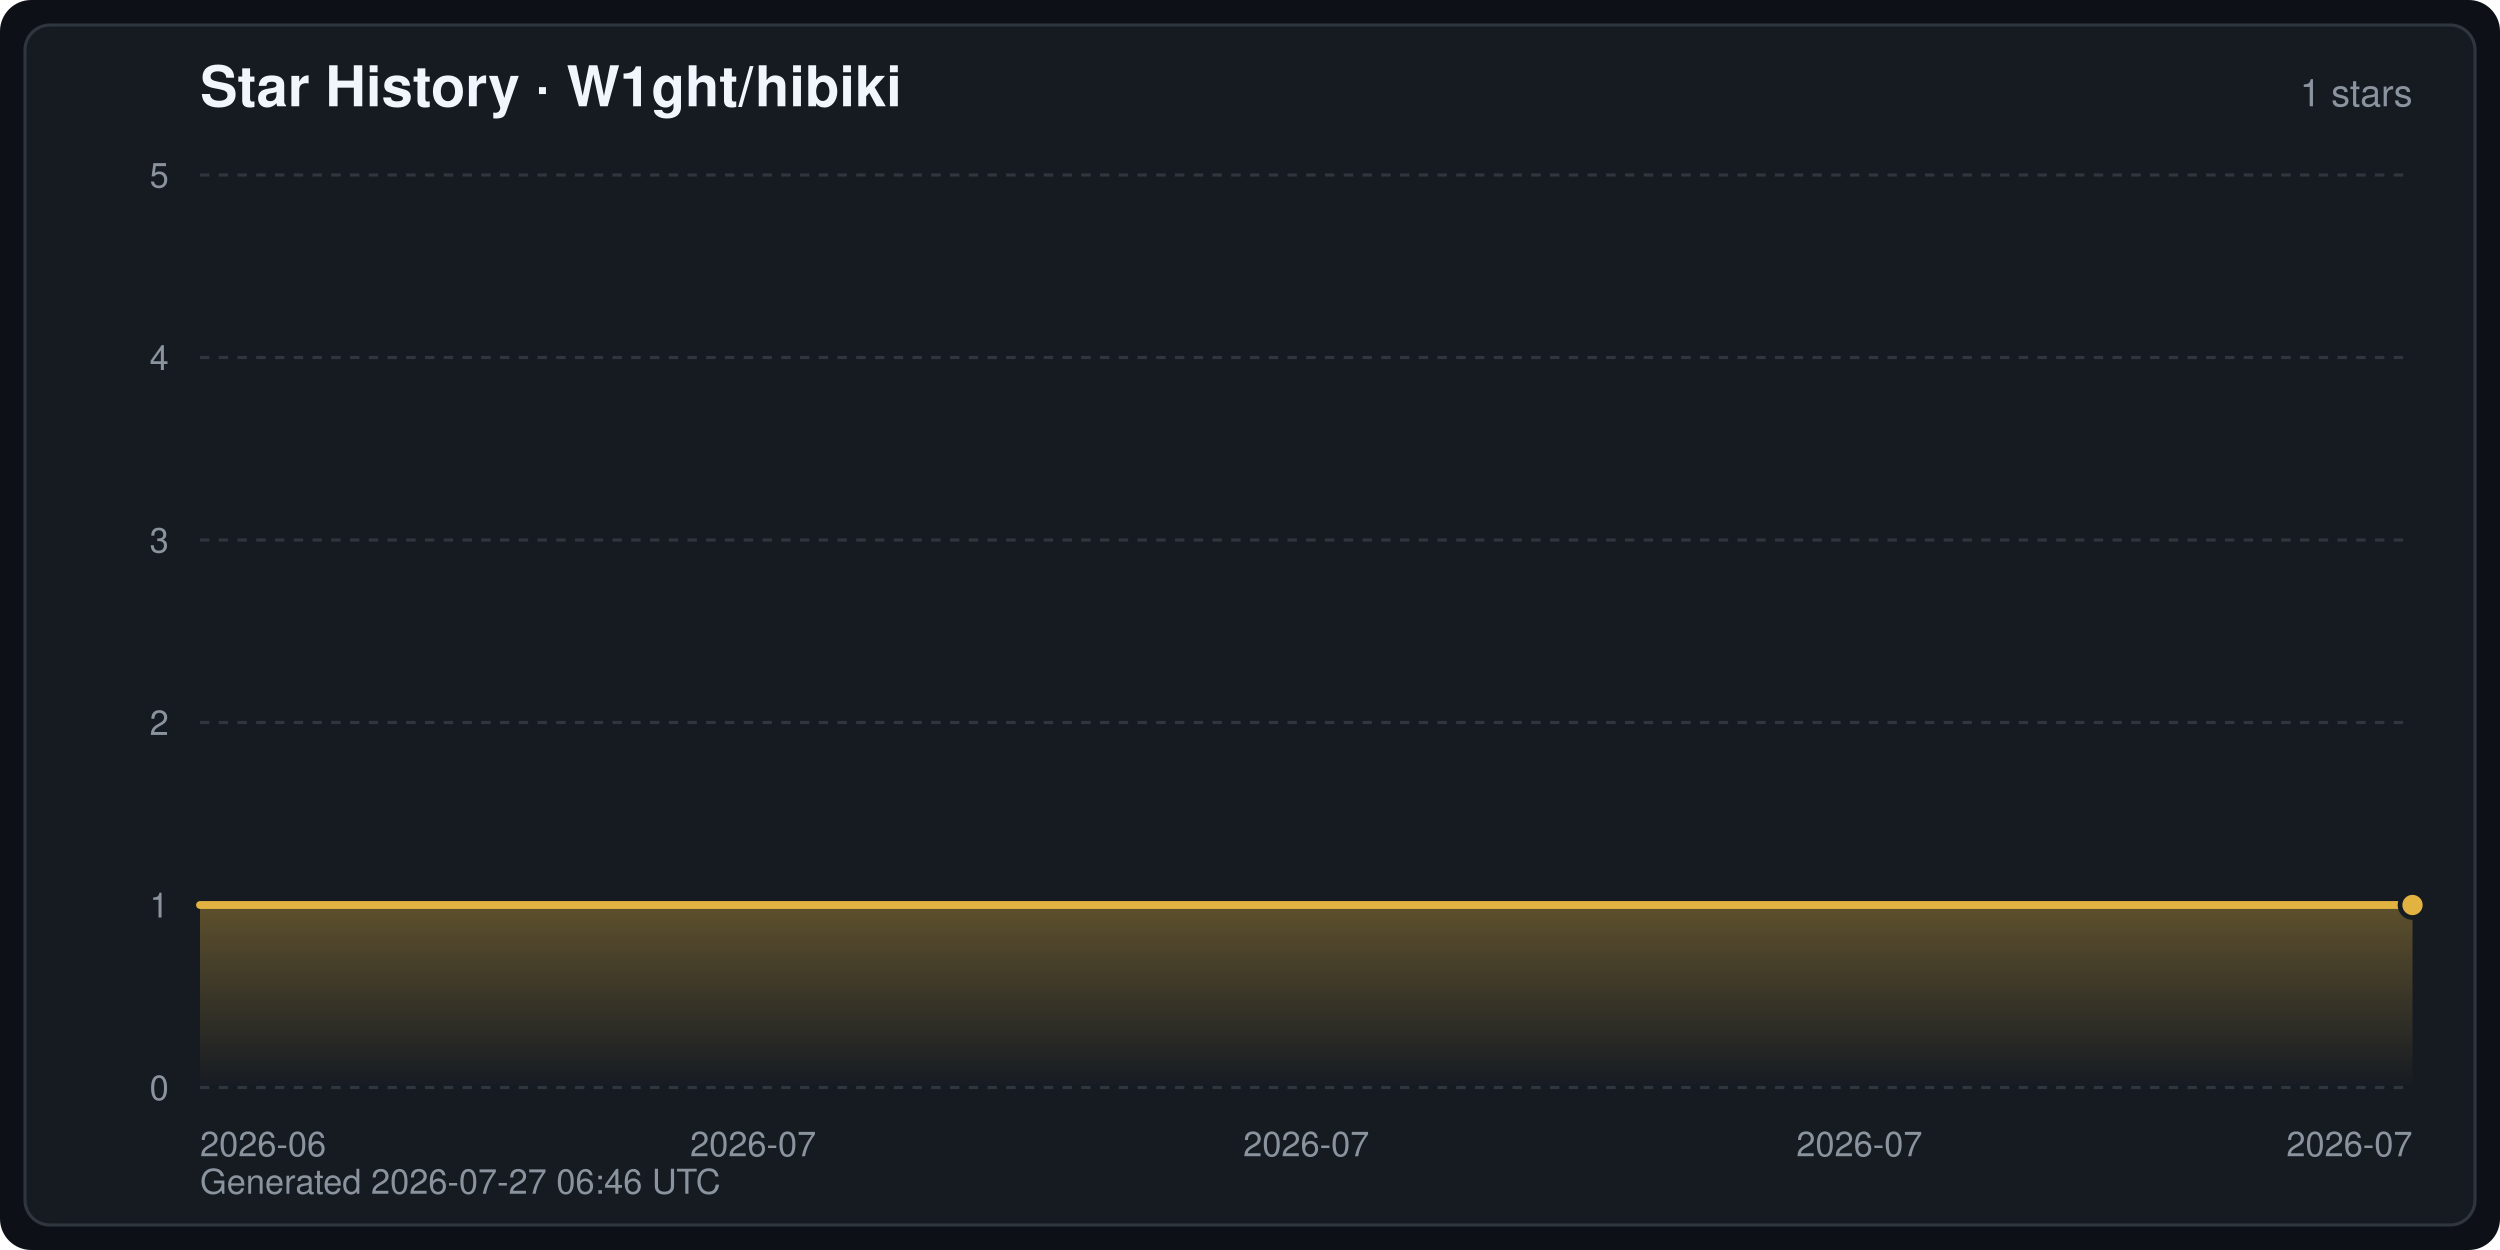
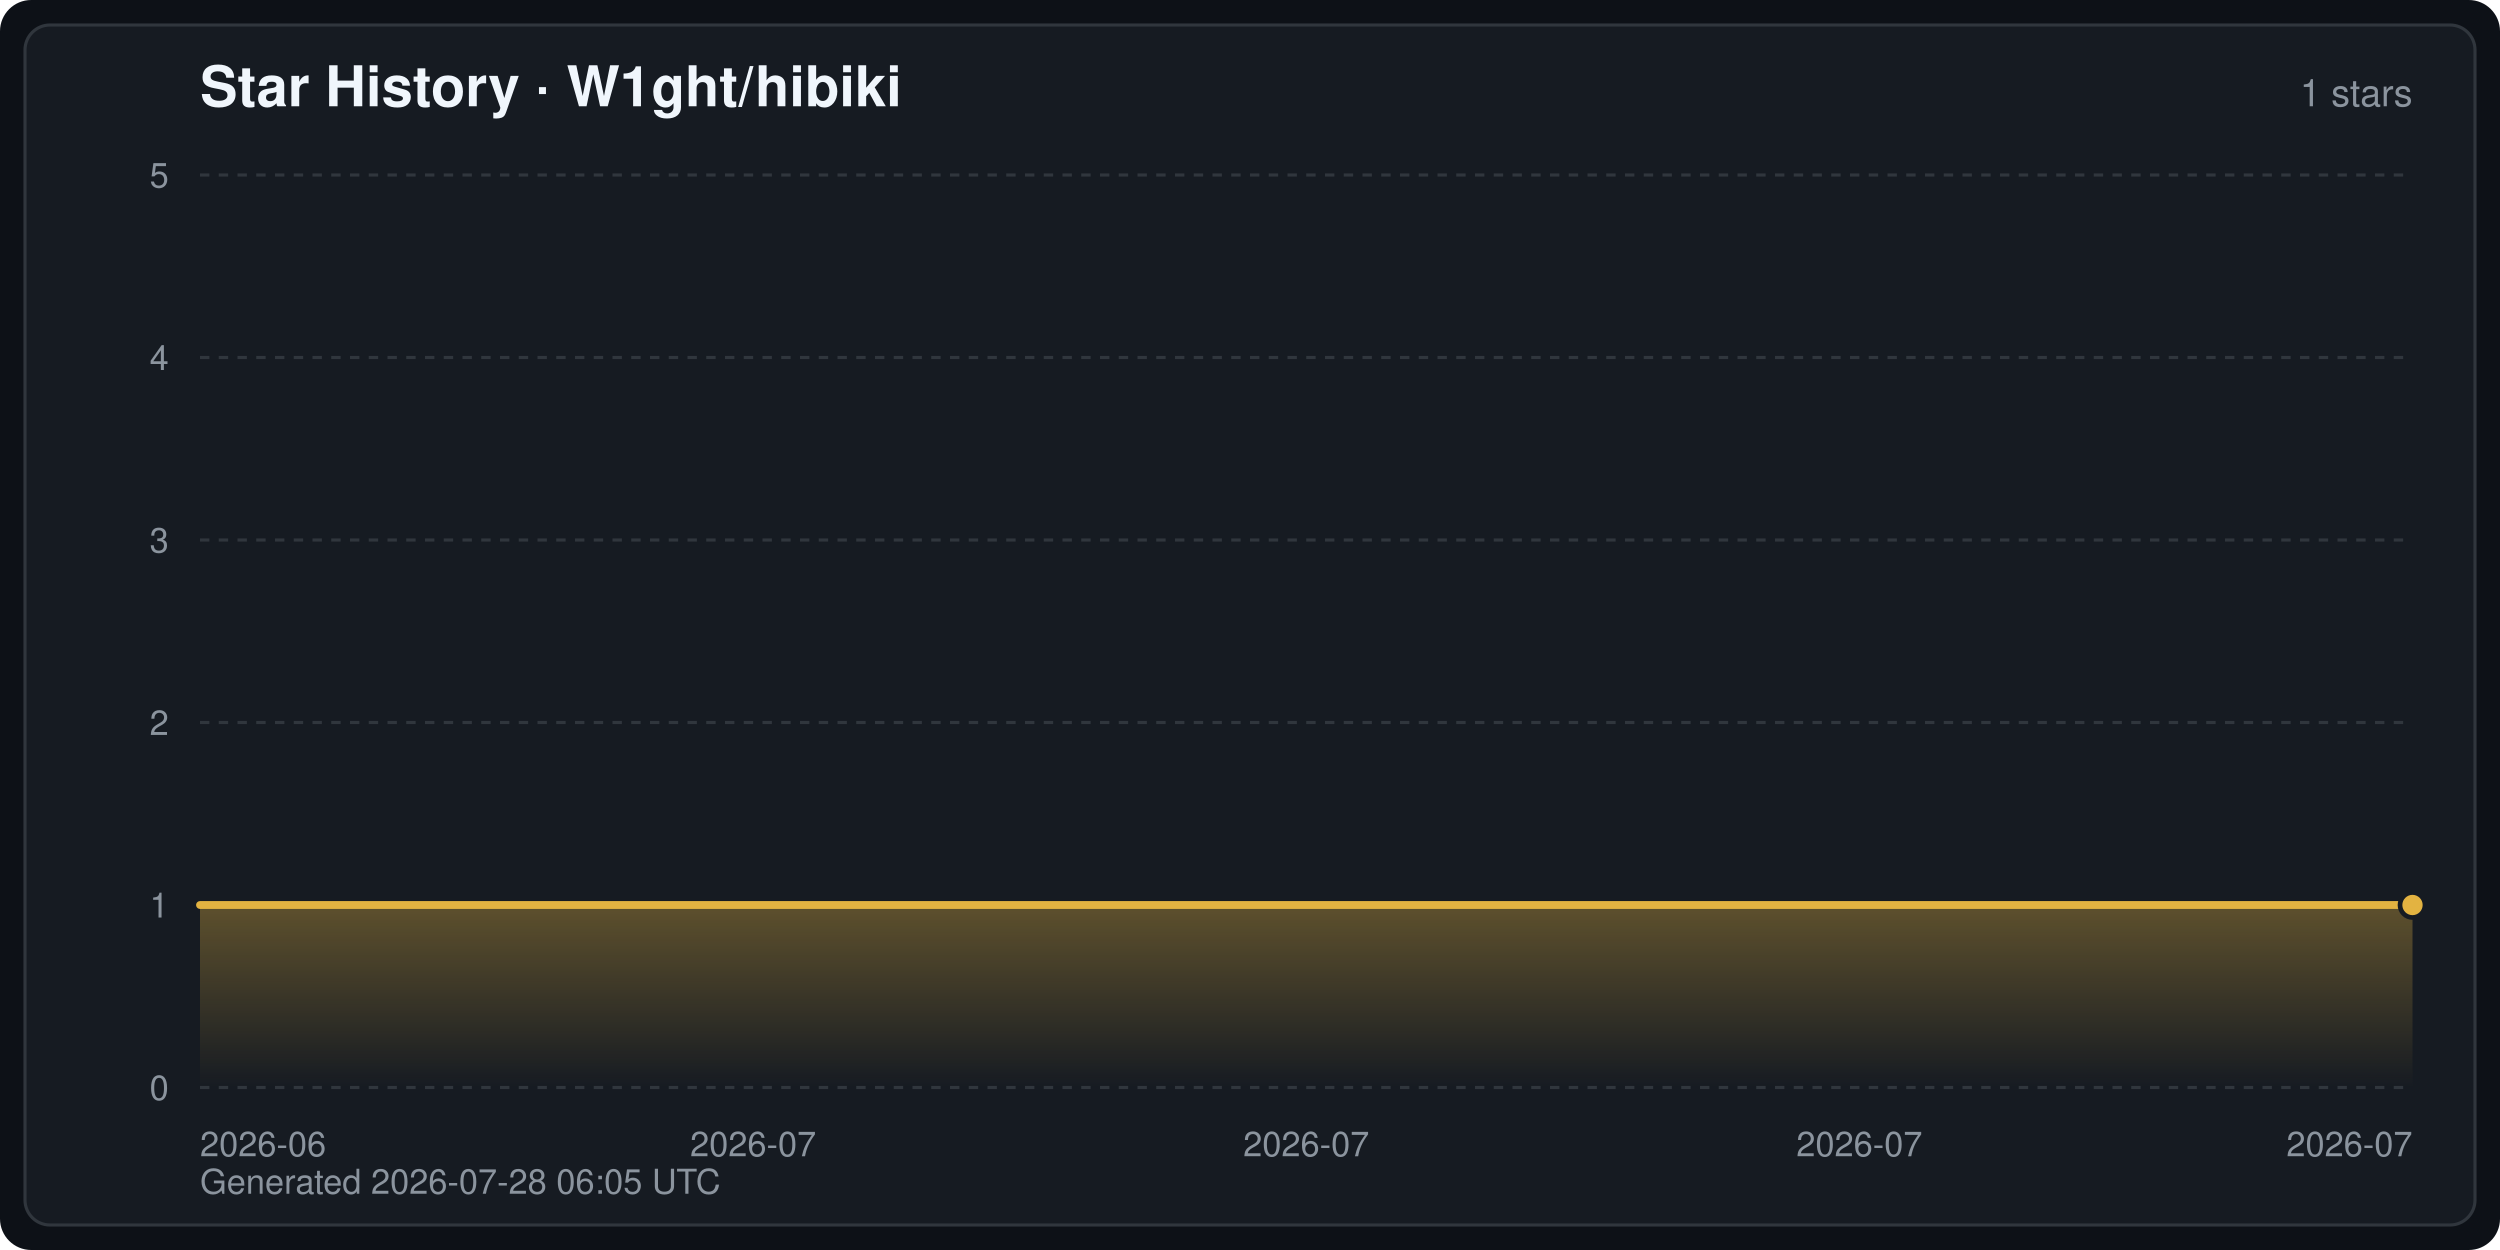
<svg xmlns="http://www.w3.org/2000/svg" width="800" height="400" viewBox="0 0 800 400" font-family="-apple-system,BlinkMacSystemFont,Segoe UI,Helvetica,Arial,sans-serif" role="img" aria-label="Star History · W1ght/hibiki">
  <defs>
    <linearGradient id="starArea" x1="0" y1="0" x2="0" y2="1">
      <stop offset="0" stop-color="#e3b341" stop-opacity="0.35" />
      <stop offset="1" stop-color="#e3b341" stop-opacity="0" />
    </linearGradient>
  </defs>
  <rect width="800" height="400" rx="10" fill="#0d1117" />
  <rect x="8" y="8" width="784" height="384" rx="8" fill="#161b22" stroke="#30363d" stroke-width="1" />
  <text x="64" y="34" fill="#f0f6fc" font-size="18" font-weight="600">Star History · W1ght/hibiki</text>
  <text x="772" y="34" fill="#8b949e" font-size="12" text-anchor="end">1 stars</text>
  <line x1="64" y1="348.0" x2="772" y2="348.0" stroke="#30363d" stroke-width="1" stroke-dasharray="3 3" />
  <text x="54" y="352.0" fill="#8b949e" font-size="11" text-anchor="end">0</text>
  <line x1="64" y1="289.6" x2="772" y2="289.6" stroke="#30363d" stroke-width="1" stroke-dasharray="3 3" />
  <text x="54" y="293.6" fill="#8b949e" font-size="11" text-anchor="end">1</text>
  <line x1="64" y1="231.2" x2="772" y2="231.2" stroke="#30363d" stroke-width="1" stroke-dasharray="3 3" />
  <text x="54" y="235.2" fill="#8b949e" font-size="11" text-anchor="end">2</text>
  <line x1="64" y1="172.8" x2="772" y2="172.8" stroke="#30363d" stroke-width="1" stroke-dasharray="3 3" />
  <text x="54" y="176.8" fill="#8b949e" font-size="11" text-anchor="end">3</text>
  <line x1="64" y1="114.4" x2="772" y2="114.4" stroke="#30363d" stroke-width="1" stroke-dasharray="3 3" />
  <text x="54" y="118.4" fill="#8b949e" font-size="11" text-anchor="end">4</text>
  <line x1="64" y1="56.0" x2="772" y2="56.0" stroke="#30363d" stroke-width="1" stroke-dasharray="3 3" />
  <text x="54" y="60.0" fill="#8b949e" font-size="11" text-anchor="end">5</text>
  <text x="64.0" y="370.0" fill="#8b949e" font-size="11" text-anchor="start">2026-06</text>
  <text x="241.0" y="370.0" fill="#8b949e" font-size="11" text-anchor="middle">2026-07</text>
  <text x="418.0" y="370.0" fill="#8b949e" font-size="11" text-anchor="middle">2026-07</text>
  <text x="595.0" y="370.0" fill="#8b949e" font-size="11" text-anchor="middle">2026-07</text>
  <text x="772.0" y="370.0" fill="#8b949e" font-size="11" text-anchor="end">2026-07</text>
  <path d="M64.0,348.0 L64.0,289.6 L772.0,289.6 L772.0,289.6 L772.0,348.0 Z" fill="url(#starArea)" />
  <polyline points="64.0,289.6 772.0,289.6 772.0,289.6" fill="none" stroke="#e3b341" stroke-width="2.5" stroke-linejoin="round" stroke-linecap="round" />
  <circle cx="772.0" cy="289.6" r="4" fill="#e3b341" stroke="#161b22" stroke-width="1.5" />
-   <text x="64" y="382" fill="#8b949e" font-size="11">Generated 2026-07-27 06:46 UTC</text>
+   <text x="64" y="382" fill="#8b949e" font-size="11">Generated 2026-07-28 06:05 UTC</text>
</svg>
